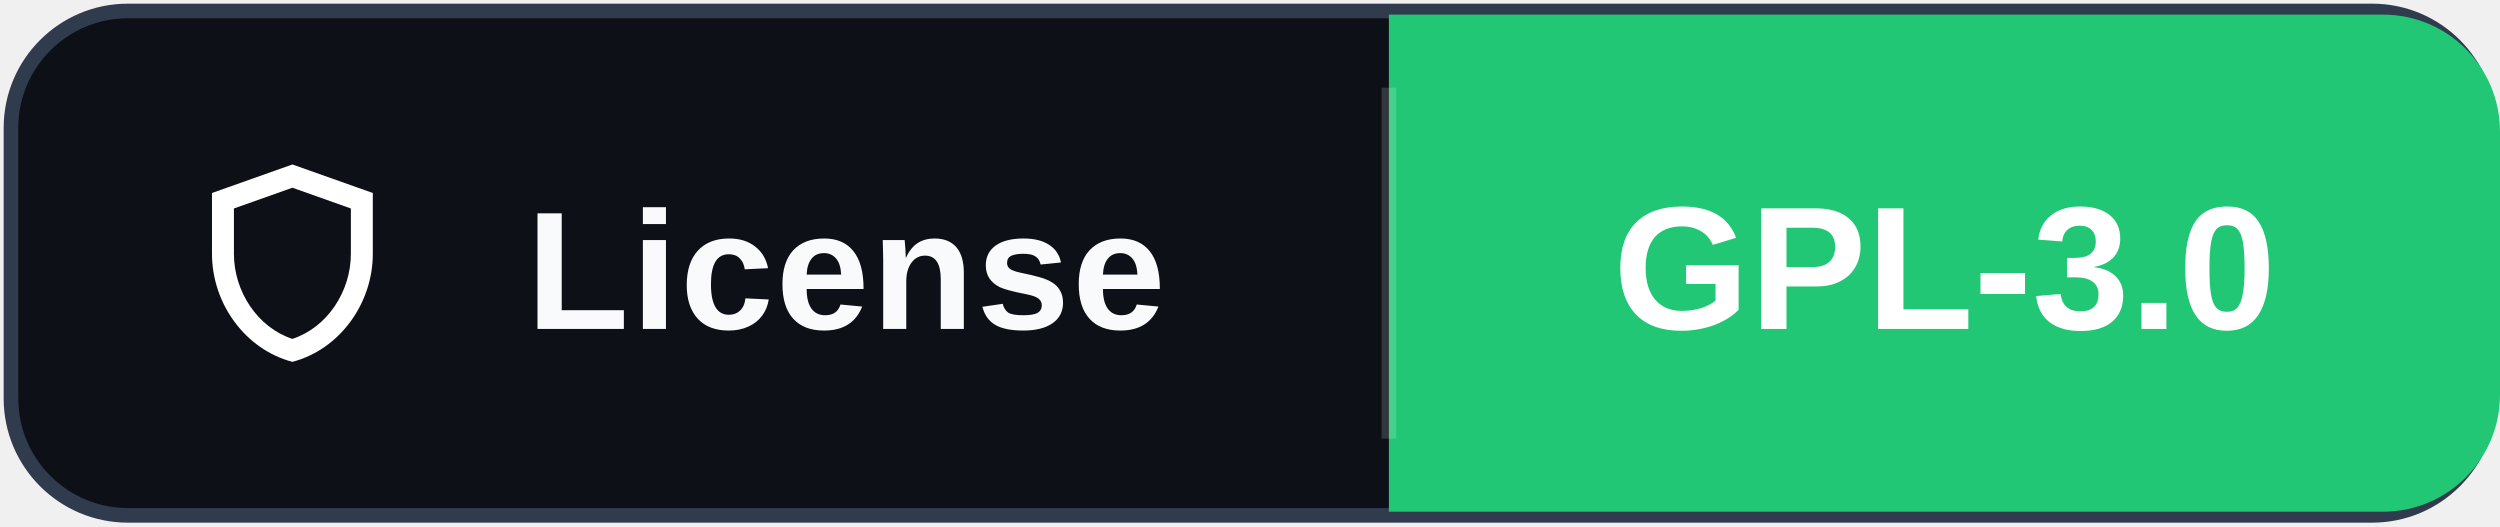
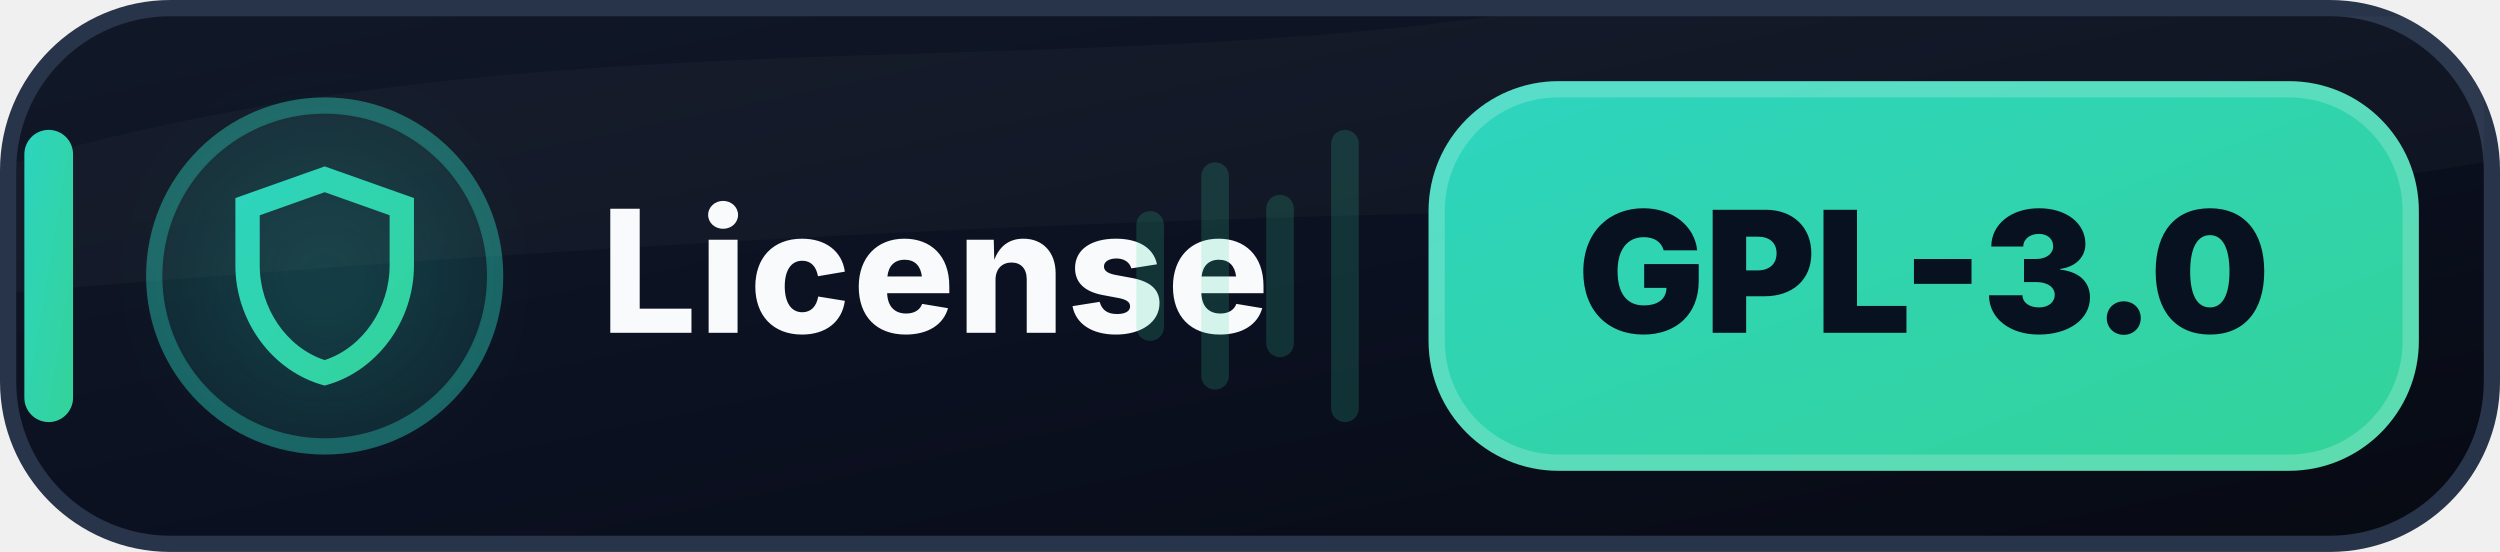
- <svg xmlns="http://www.w3.org/2000/svg" width="171" height="36" role="img" aria-label="License: GPL-3.0">
-   <rect x="0.75" y="0.75" width="169.5" height="34.5" rx="8" fill="#0d1117" stroke="#303b4d" />
-   <path d="M95 1h68a8 8 0 0 1 8 8v18a8 8 0 0 1-8 8h-68Z" fill="#22C776" />
-   <path d="M95 6v24" stroke="#ffffff" stroke-opacity=".16" />
-   <svg x="12" y="10" width="16" height="16" viewBox="0 0 16 16" aria-hidden="true">
-     <path fill="#ffffff" d="M8 1.25 2.5 3.2v4.16c0 3.42 2.29 6.55 5.5 7.39 3.21-.84 5.5-3.97 5.5-7.39V3.2L8 1.25Zm0 1.59 4 1.42v3.1c0 2.6-1.64 5.05-4 5.82-2.36-.77-4-3.22-4-5.82v-3.1l4-1.42Z" />
-   </svg>
-   <text x="36" y="22.5" fill="#f8fafc" font-family="Segoe UI,Arial,sans-serif" font-size="11.5" font-weight="700" letter-spacing=".15">License</text>
-   <text x="133" y="22.5" fill="#ffffff" text-anchor="middle" font-family="Segoe UI,Arial,sans-serif" font-size="12" font-weight="700">GPL-3.0</text>
+ <svg xmlns="http://www.w3.org/2000/svg" width="154" height="34" viewBox="0 0 154 34" role="img" aria-label="License: GPL-3.0">
+   <defs>
+     <linearGradient id="license-bg" x1="0" y1="0" x2="1" y2="1">
+       <stop offset="0" stop-color="#111827" />
+       <stop offset=".55" stop-color="#0B1020" />
+       <stop offset="1" stop-color="#070A12" />
+     </linearGradient>
+     <linearGradient id="license-accent" x1="0" y1="0" x2="1" y2="1">
+       <stop offset="0" stop-color="#2DD4BF" />
+       <stop offset="1" stop-color="#34D399" />
+     </linearGradient>
+     <filter id="license-glow" x="-70%" y="-70%" width="240%" height="240%">
+       <feGaussianBlur stdDeviation="3.2" />
+     </filter>
+   </defs>
+   <rect x=".5" y=".5" width="153" height="33" rx="10" fill="url(#license-bg)" stroke="#28344A" />
+   <path d="M1 10C32 1 63 5 92 1h61v6C120 4 136 8 153 2v8C124 15 96 10 1 18Z" fill="#FFFFFF" opacity=".025" />
+   <rect x="1.5" y="8" width="3" height="18" rx="1.5" fill="url(#license-accent)" />
+   <circle cx="20" cy="17" r="11" fill="#2DD4BF" opacity=".12" />
+   <circle cx="20" cy="17" r="10.5" fill="none" stroke="#2DD4BF" stroke-opacity=".35" />
+   <circle cx="20" cy="17" r="7" fill="#2DD4BF" opacity=".12" filter="url(#license-glow)" />
+   <g transform="translate(12 9)" fill="url(#license-accent)">
+     <path d="M8 1.25 2.5 3.2v4.16c0 3.42 2.29 6.55 5.5 7.39 3.21-.84 5.5-3.97 5.5-7.39V3.2L8 1.25Zm0 1.59 4 1.42v3.1c0 2.6-1.64 5.05-4 5.82-2.36-.77-4-3.22-4-5.82v-3.1l4-1.42Z" />
+   </g>
+   <text x="37" y="20.5" fill="#F8FAFC" font-family="Segoe UI,Inter,Arial,sans-serif" font-size="10.5" font-weight="800" letter-spacing=".12">License</text>
+   <g opacity=".18" fill="#34D399">
+     <rect x="70" y="13" width="1.7" height="8" rx=".85" />
+     <rect x="74" y="10" width="1.7" height="14" rx=".85" />
+     <rect x="78" y="12" width="1.7" height="10" rx=".85" />
+     <rect x="82" y="8" width="1.7" height="18" rx=".85" />
+   </g>
+   <rect x="88" y="5" width="61" height="24" rx="8" fill="url(#license-accent)" />
+   <rect x="88.5" y="5.5" width="60" height="23" rx="7.5" fill="none" stroke="#FFFFFF" stroke-opacity=".20" />
+   <text x="118.5" y="20.5" text-anchor="middle" fill="#07111F" font-family="Segoe UI,Inter,Arial,sans-serif" font-size="10.4" font-weight="900">GPL-3.0</text>
</svg>
